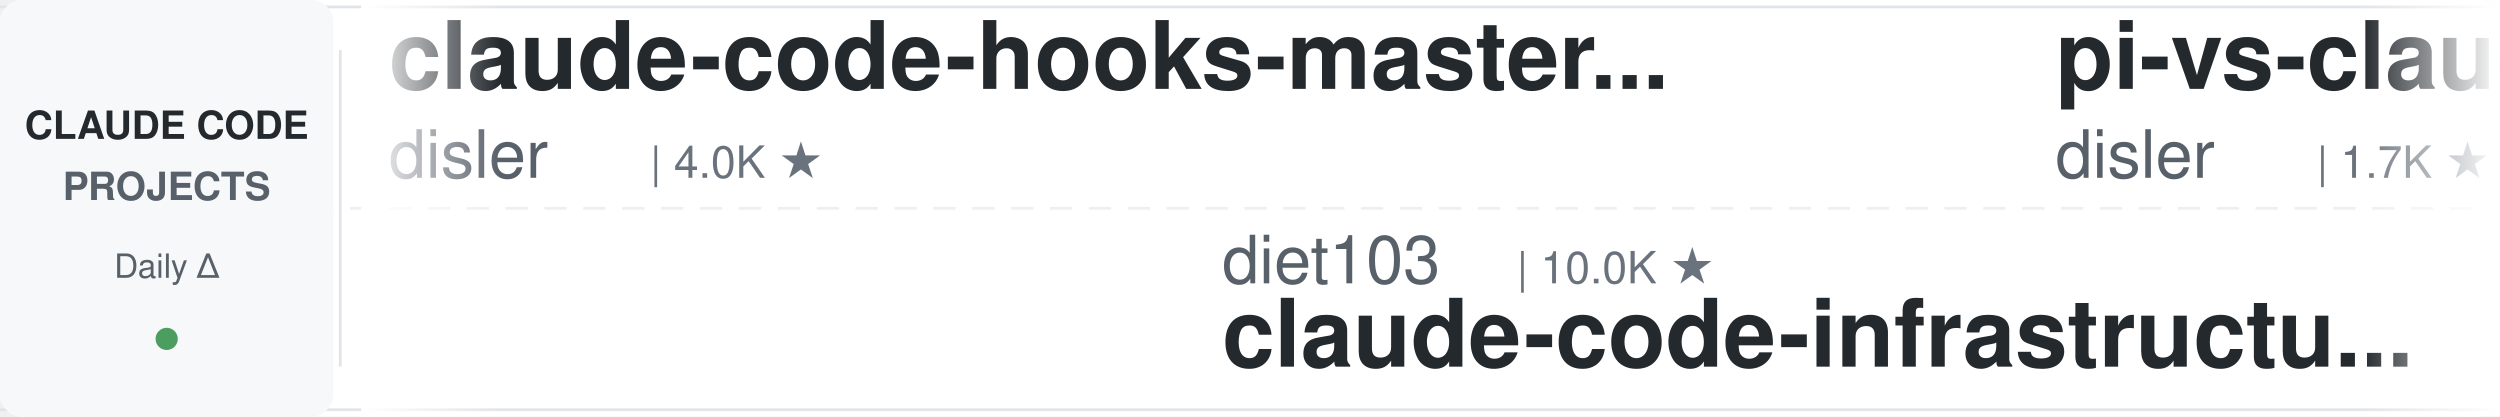
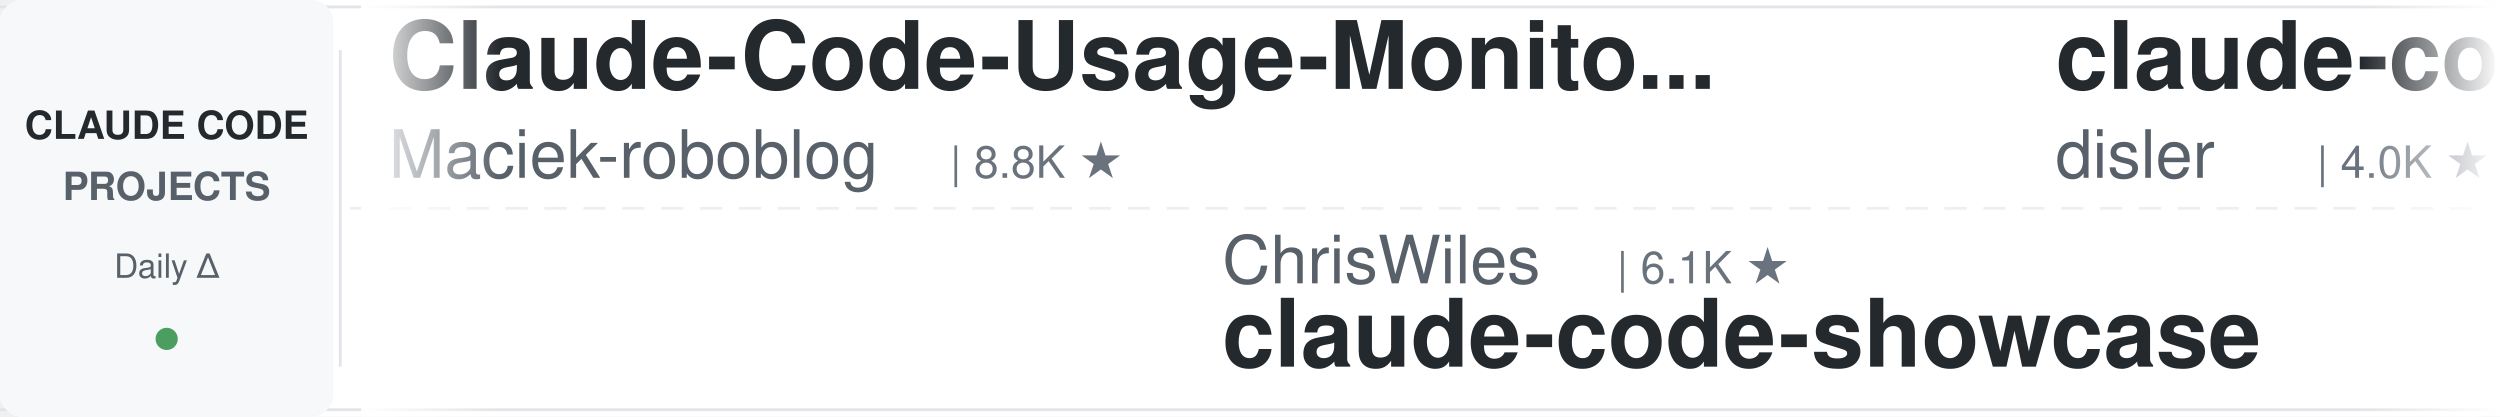
<svg xmlns="http://www.w3.org/2000/svg" width="900" height="150">
  <defs>
    <linearGradient id="leftFade" x1="0%" y1="0%" x2="100%" y2="0%">
      <stop offset="0%" style="stop-color:#ffffff;stop-opacity:1" />
      <stop offset="100%" style="stop-color:#ffffff;stop-opacity:0" />
    </linearGradient>
    <linearGradient id="rightFade" x1="0%" y1="0%" x2="100%" y2="0%">
      <stop offset="0%" style="stop-color:#ffffff;stop-opacity:0" />
      <stop offset="100%" style="stop-color:#ffffff;stop-opacity:1" />
    </linearGradient>
  </defs>
  <rect width="900" height="150" fill="#ffffff" rx="8" />
  <rect x="0" y="2" width="900" height="1" fill="#e1e4e8" />
  <rect x="0" y="147" width="900" height="1" fill="#e1e4e8" />
  <line x1="0" y1="75" x2="900" y2="75" stroke="#e1e4e8" stroke-width="1" stroke-dasharray="8 6" opacity="0.6" />
  <rect x="0" y="0" width="120" height="150" fill="#f6f8fa" rx="8" />
  <text x="60" y="50" font-family="-apple-system, BlinkMacSystemFont, 'Segoe UI', Helvetica, Arial, sans-serif" font-size="14" font-weight="600" fill="#24292e" text-anchor="middle">CLAUDE CODE</text>
  <text x="60" y="72" font-family="-apple-system, BlinkMacSystemFont, 'Segoe UI', Helvetica, Arial, sans-serif" font-size="14" font-weight="600" fill="#586069" text-anchor="middle">PROJECTS</text>
  <text x="60" y="100" font-family="-apple-system, BlinkMacSystemFont, 'Segoe UI', Helvetica, Arial, sans-serif" font-size="12" font-weight="500" fill="#586069" text-anchor="middle">Daily Δ</text>
  <circle cx="60" cy="122" r="4" fill="#22863a" opacity="0.8" />
  <rect x="122" y="18" width="1" height="114" fill="#e1e4e8" />
  <clipPath id="tickerClip">
    <rect x="130" y="0" width="770" height="150" />
  </clipPath>
  <g clip-path="url(#tickerClip)">
    <g id="tickerItems">
      <animateTransform attributeName="transform" attributeType="XML" type="translate" from="0 0" to="-3000 0" dur="54s" repeatCount="indefinite" />
      <g transform="translate(0, 0)">
+         <text x="140" y="32" font-family="-apple-system, BlinkMacSystemFont, 'Segoe UI', Helvetica, Arial, sans-serif" font-size="34" font-weight="600" fill="#24292e">Claude-Code-Usage-Monito...</text>
+         <text x="140" y="64" font-family="-apple-system, BlinkMacSystemFont, 'Segoe UI', Helvetica, Arial, sans-serif" font-size="24" font-weight="400" fill="#586069">Maciek-roboblog</text>
+         <text x="342" y="64" font-family="-apple-system, BlinkMacSystemFont, 'Segoe UI', Helvetica, Arial, sans-serif" font-size="16" font-weight="500" fill="#6a737d">| 8.8K ★</text>
+       </g>
+       <g transform="translate(300, 0)">
+         <text x="140" y="102" font-family="-apple-system, BlinkMacSystemFont, 'Segoe UI', Helvetica, Arial, sans-serif" font-size="24" font-weight="400" fill="#586069">ChrisWiles</text>
+         <text x="282" y="102" font-family="-apple-system, BlinkMacSystemFont, 'Segoe UI', Helvetica, Arial, sans-serif" font-size="16" font-weight="500" fill="#6a737d">| 6.1K ★</text>
+         <text x="140" y="132" font-family="-apple-system, BlinkMacSystemFont, 'Segoe UI', Helvetica, Arial, sans-serif" font-size="34" font-weight="600" fill="#24292e">claude-code-showcase</text>
+       </g>
+       <g transform="translate(600, 0)">
        <text x="140" y="32" font-family="-apple-system, BlinkMacSystemFont, 'Segoe UI', Helvetica, Arial, sans-serif" font-size="34" font-weight="600" fill="#24292e">claude-code-hooks-master...</text>
        <text x="140" y="64" font-family="-apple-system, BlinkMacSystemFont, 'Segoe UI', Helvetica, Arial, sans-serif" font-size="24" font-weight="400" fill="#586069">disler</text>
        <text x="234" y="64" font-family="-apple-system, BlinkMacSystemFont, 'Segoe UI', Helvetica, Arial, sans-serif" font-size="16" font-weight="500" fill="#6a737d">| 4.0K ★</text>
      </g>
-       <g transform="translate(300, 0)">
-         <text x="140" y="102" font-family="-apple-system, BlinkMacSystemFont, 'Segoe UI', Helvetica, Arial, sans-serif" font-size="24" font-weight="400" fill="#586069">diet103</text>
-         <text x="246" y="102" font-family="-apple-system, BlinkMacSystemFont, 'Segoe UI', Helvetica, Arial, sans-serif" font-size="16" font-weight="500" fill="#6a737d">| 10.0K ★</text>
-         <text x="140" y="132" font-family="-apple-system, BlinkMacSystemFont, 'Segoe UI', Helvetica, Arial, sans-serif" font-size="34" font-weight="600" fill="#24292e">claude-code-infrastructu...</text>
-       </g>
-       <g transform="translate(600, 0)">
-         <text x="140" y="32" font-family="-apple-system, BlinkMacSystemFont, 'Segoe UI', Helvetica, Arial, sans-serif" font-size="34" font-weight="600" fill="#24292e">pi-vs-claude-code</text>
-         <text x="140" y="64" font-family="-apple-system, BlinkMacSystemFont, 'Segoe UI', Helvetica, Arial, sans-serif" font-size="24" font-weight="400" fill="#586069">disler</text>
-         <text x="234" y="64" font-family="-apple-system, BlinkMacSystemFont, 'Segoe UI', Helvetica, Arial, sans-serif" font-size="16" font-weight="500" fill="#6a737d">| 1.7K ★</text>
-       </g>
      <g transform="translate(900, 0)">
-         <text x="140" y="102" font-family="-apple-system, BlinkMacSystemFont, 'Segoe UI', Helvetica, Arial, sans-serif" font-size="24" font-weight="400" fill="#586069">krusemediallc</text>
-         <text x="318" y="102" font-family="-apple-system, BlinkMacSystemFont, 'Segoe UI', Helvetica, Arial, sans-serif" font-size="16" font-weight="500" fill="#6a737d">| 1.6K ★</text>
-         <text x="140" y="132" font-family="-apple-system, BlinkMacSystemFont, 'Segoe UI', Helvetica, Arial, sans-serif" font-size="34" font-weight="600" fill="#24292e">arcads-claude-code</text>
+         <text x="140" y="102" font-family="-apple-system, BlinkMacSystemFont, 'Segoe UI', Helvetica, Arial, sans-serif" font-size="24" font-weight="400" fill="#586069">multica-ai</text>
+         <text x="282" y="102" font-family="-apple-system, BlinkMacSystemFont, 'Segoe UI', Helvetica, Arial, sans-serif" font-size="16" font-weight="500" fill="#6a737d">| 223.8K ★</text>
+         <text x="140" y="132" font-family="-apple-system, BlinkMacSystemFont, 'Segoe UI', Helvetica, Arial, sans-serif" font-size="34" font-weight="600" fill="#24292e">andrej-karpathy-skills</text>
      </g>
      <g transform="translate(1200, 0)">
-         <text x="140" y="32" font-family="-apple-system, BlinkMacSystemFont, 'Segoe UI', Helvetica, Arial, sans-serif" font-size="34" font-weight="600" fill="#24292e">awesome-claude-code-suba...</text>
-         <text x="140" y="64" font-family="-apple-system, BlinkMacSystemFont, 'Segoe UI', Helvetica, Arial, sans-serif" font-size="24" font-weight="400" fill="#586069">VoltAgent</text>
-         <text x="270" y="64" font-family="-apple-system, BlinkMacSystemFont, 'Segoe UI', Helvetica, Arial, sans-serif" font-size="16" font-weight="500" fill="#6a737d">| 26.0K ★</text>
+         <text x="140" y="32" font-family="-apple-system, BlinkMacSystemFont, 'Segoe UI', Helvetica, Arial, sans-serif" font-size="34" font-weight="600" fill="#24292e">ECC</text>
+         <text x="140" y="64" font-family="-apple-system, BlinkMacSystemFont, 'Segoe UI', Helvetica, Arial, sans-serif" font-size="24" font-weight="400" fill="#586069">affaan-m</text>
+         <text x="258" y="64" font-family="-apple-system, BlinkMacSystemFont, 'Segoe UI', Helvetica, Arial, sans-serif" font-size="16" font-weight="500" fill="#6a737d">| 288.8K ★</text>
      </g>
      <g transform="translate(1500, 0)">
-         <text x="140" y="102" font-family="-apple-system, BlinkMacSystemFont, 'Segoe UI', Helvetica, Arial, sans-serif" font-size="24" font-weight="400" fill="#586069">simonw</text>
-         <text x="234" y="102" font-family="-apple-system, BlinkMacSystemFont, 'Segoe UI', Helvetica, Arial, sans-serif" font-size="16" font-weight="500" fill="#6a737d">| 1.7K ★</text>
-         <text x="140" y="132" font-family="-apple-system, BlinkMacSystemFont, 'Segoe UI', Helvetica, Arial, sans-serif" font-size="34" font-weight="600" fill="#24292e">claude-code-transcripts</text>
+         <text x="140" y="102" font-family="-apple-system, BlinkMacSystemFont, 'Segoe UI', Helvetica, Arial, sans-serif" font-size="24" font-weight="400" fill="#586069">WorldFlowAI</text>
+         <text x="294" y="102" font-family="-apple-system, BlinkMacSystemFont, 'Segoe UI', Helvetica, Arial, sans-serif" font-size="16" font-weight="500" fill="#6a737d">| 5.4K ★</text>
+         <text x="140" y="132" font-family="-apple-system, BlinkMacSystemFont, 'Segoe UI', Helvetica, Arial, sans-serif" font-size="34" font-weight="600" fill="#24292e">everything-claude-code</text>
      </g>
      <g transform="translate(1800, 0)">
-         <text x="140" y="32" font-family="-apple-system, BlinkMacSystemFont, 'Segoe UI', Helvetica, Arial, sans-serif" font-size="34" font-weight="600" fill="#24292e">awesome-claude-code-plug...</text>
-         <text x="140" y="64" font-family="-apple-system, BlinkMacSystemFont, 'Segoe UI', Helvetica, Arial, sans-serif" font-size="24" font-weight="400" fill="#586069">ccplugins</text>
-         <text x="270" y="64" font-family="-apple-system, BlinkMacSystemFont, 'Segoe UI', Helvetica, Arial, sans-serif" font-size="16" font-weight="500" fill="#6a737d">| 987 ★</text>
+         <text x="140" y="32" font-family="-apple-system, BlinkMacSystemFont, 'Segoe UI', Helvetica, Arial, sans-serif" font-size="34" font-weight="600" fill="#24292e">claude-code-skills</text>
+         <text x="140" y="64" font-family="-apple-system, BlinkMacSystemFont, 'Segoe UI', Helvetica, Arial, sans-serif" font-size="24" font-weight="400" fill="#586069">daymade</text>
+         <text x="246" y="64" font-family="-apple-system, BlinkMacSystemFont, 'Segoe UI', Helvetica, Arial, sans-serif" font-size="16" font-weight="500" fill="#6a737d">| 1.5K ★</text>
      </g>
      <g transform="translate(2100, 0)">
-         <text x="140" y="102" font-family="-apple-system, BlinkMacSystemFont, 'Segoe UI', Helvetica, Arial, sans-serif" font-size="24" font-weight="400" fill="#586069">anthropics</text>
-         <text x="282" y="102" font-family="-apple-system, BlinkMacSystemFont, 'Segoe UI', Helvetica, Arial, sans-serif" font-size="16" font-weight="500" fill="#6a737d">| 6.5K ★</text>
-         <text x="140" y="132" font-family="-apple-system, BlinkMacSystemFont, 'Segoe UI', Helvetica, Arial, sans-serif" font-size="34" font-weight="600" fill="#24292e">claude-code-security-rev...</text>
+         <text x="140" y="102" font-family="-apple-system, BlinkMacSystemFont, 'Segoe UI', Helvetica, Arial, sans-serif" font-size="24" font-weight="400" fill="#586069">davila7</text>
+         <text x="246" y="102" font-family="-apple-system, BlinkMacSystemFont, 'Segoe UI', Helvetica, Arial, sans-serif" font-size="16" font-weight="500" fill="#6a737d">| 32.9K ★</text>
+         <text x="140" y="132" font-family="-apple-system, BlinkMacSystemFont, 'Segoe UI', Helvetica, Arial, sans-serif" font-size="34" font-weight="600" fill="#24292e">claude-code-templates</text>
      </g>
      <g transform="translate(2400, 0)">
-         <text x="140" y="32" font-family="-apple-system, BlinkMacSystemFont, 'Segoe UI', Helvetica, Arial, sans-serif" font-size="34" font-weight="600" fill="#24292e">Claude-Code-Game-Studios</text>
-         <text x="140" y="64" font-family="-apple-system, BlinkMacSystemFont, 'Segoe UI', Helvetica, Arial, sans-serif" font-size="24" font-weight="400" fill="#586069">Donchitos</text>
-         <text x="270" y="64" font-family="-apple-system, BlinkMacSystemFont, 'Segoe UI', Helvetica, Arial, sans-serif" font-size="16" font-weight="500" fill="#6a737d">| 27.5K ★</text>
+         <text x="140" y="32" font-family="-apple-system, BlinkMacSystemFont, 'Segoe UI', Helvetica, Arial, sans-serif" font-size="34" font-weight="600" fill="#24292e">ClaudeCodeAgents</text>
+         <text x="140" y="64" font-family="-apple-system, BlinkMacSystemFont, 'Segoe UI', Helvetica, Arial, sans-serif" font-size="24" font-weight="400" fill="#586069">darcyegb</text>
+         <text x="258" y="64" font-family="-apple-system, BlinkMacSystemFont, 'Segoe UI', Helvetica, Arial, sans-serif" font-size="16" font-weight="500" fill="#6a737d">| 780 ★</text>
      </g>
      <g transform="translate(2700, 0)">
-         <text x="140" y="102" font-family="-apple-system, BlinkMacSystemFont, 'Segoe UI', Helvetica, Arial, sans-serif" font-size="24" font-weight="400" fill="#586069">repowise-dev</text>
-         <text x="306" y="102" font-family="-apple-system, BlinkMacSystemFont, 'Segoe UI', Helvetica, Arial, sans-serif" font-size="16" font-weight="500" fill="#6a737d">| 1.2K ★</text>
-         <text x="140" y="132" font-family="-apple-system, BlinkMacSystemFont, 'Segoe UI', Helvetica, Arial, sans-serif" font-size="34" font-weight="600" fill="#24292e">claude-code-prompts</text>
+         <text x="140" y="102" font-family="-apple-system, BlinkMacSystemFont, 'Segoe UI', Helvetica, Arial, sans-serif" font-size="24" font-weight="400" fill="#586069">JrCx7scC</text>
+         <text x="258" y="102" font-family="-apple-system, BlinkMacSystemFont, 'Segoe UI', Helvetica, Arial, sans-serif" font-size="16" font-weight="500" fill="#6a737d">| 375 ★</text>
+         <text x="140" y="132" font-family="-apple-system, BlinkMacSystemFont, 'Segoe UI', Helvetica, Arial, sans-serif" font-size="34" font-weight="600" fill="#24292e">claude-code-source</text>
      </g>
      <g transform="translate(3000, 0)">
+         <text x="140" y="32" font-family="-apple-system, BlinkMacSystemFont, 'Segoe UI', Helvetica, Arial, sans-serif" font-size="34" font-weight="600" fill="#24292e">Claude-Code-Usage-Monito...</text>
+         <text x="140" y="64" font-family="-apple-system, BlinkMacSystemFont, 'Segoe UI', Helvetica, Arial, sans-serif" font-size="24" font-weight="400" fill="#586069">Maciek-roboblog</text>
+         <text x="342" y="64" font-family="-apple-system, BlinkMacSystemFont, 'Segoe UI', Helvetica, Arial, sans-serif" font-size="16" font-weight="500" fill="#6a737d">| 8.8K ★</text>
+       </g>
+       <g transform="translate(3300, 0)">
+         <text x="140" y="102" font-family="-apple-system, BlinkMacSystemFont, 'Segoe UI', Helvetica, Arial, sans-serif" font-size="24" font-weight="400" fill="#586069">ChrisWiles</text>
+         <text x="282" y="102" font-family="-apple-system, BlinkMacSystemFont, 'Segoe UI', Helvetica, Arial, sans-serif" font-size="16" font-weight="500" fill="#6a737d">| 6.1K ★</text>
+         <text x="140" y="132" font-family="-apple-system, BlinkMacSystemFont, 'Segoe UI', Helvetica, Arial, sans-serif" font-size="34" font-weight="600" fill="#24292e">claude-code-showcase</text>
+       </g>
+       <g transform="translate(3600, 0)">
        <text x="140" y="32" font-family="-apple-system, BlinkMacSystemFont, 'Segoe UI', Helvetica, Arial, sans-serif" font-size="34" font-weight="600" fill="#24292e">claude-code-hooks-master...</text>
        <text x="140" y="64" font-family="-apple-system, BlinkMacSystemFont, 'Segoe UI', Helvetica, Arial, sans-serif" font-size="24" font-weight="400" fill="#586069">disler</text>
        <text x="234" y="64" font-family="-apple-system, BlinkMacSystemFont, 'Segoe UI', Helvetica, Arial, sans-serif" font-size="16" font-weight="500" fill="#6a737d">| 4.0K ★</text>
      </g>
-       <g transform="translate(3300, 0)">
-         <text x="140" y="102" font-family="-apple-system, BlinkMacSystemFont, 'Segoe UI', Helvetica, Arial, sans-serif" font-size="24" font-weight="400" fill="#586069">diet103</text>
-         <text x="246" y="102" font-family="-apple-system, BlinkMacSystemFont, 'Segoe UI', Helvetica, Arial, sans-serif" font-size="16" font-weight="500" fill="#6a737d">| 10.0K ★</text>
-         <text x="140" y="132" font-family="-apple-system, BlinkMacSystemFont, 'Segoe UI', Helvetica, Arial, sans-serif" font-size="34" font-weight="600" fill="#24292e">claude-code-infrastructu...</text>
-       </g>
-       <g transform="translate(3600, 0)">
-         <text x="140" y="32" font-family="-apple-system, BlinkMacSystemFont, 'Segoe UI', Helvetica, Arial, sans-serif" font-size="34" font-weight="600" fill="#24292e">pi-vs-claude-code</text>
-         <text x="140" y="64" font-family="-apple-system, BlinkMacSystemFont, 'Segoe UI', Helvetica, Arial, sans-serif" font-size="24" font-weight="400" fill="#586069">disler</text>
-         <text x="234" y="64" font-family="-apple-system, BlinkMacSystemFont, 'Segoe UI', Helvetica, Arial, sans-serif" font-size="16" font-weight="500" fill="#6a737d">| 1.7K ★</text>
-       </g>
      <g transform="translate(3900, 0)">
-         <text x="140" y="102" font-family="-apple-system, BlinkMacSystemFont, 'Segoe UI', Helvetica, Arial, sans-serif" font-size="24" font-weight="400" fill="#586069">krusemediallc</text>
-         <text x="318" y="102" font-family="-apple-system, BlinkMacSystemFont, 'Segoe UI', Helvetica, Arial, sans-serif" font-size="16" font-weight="500" fill="#6a737d">| 1.6K ★</text>
-         <text x="140" y="132" font-family="-apple-system, BlinkMacSystemFont, 'Segoe UI', Helvetica, Arial, sans-serif" font-size="34" font-weight="600" fill="#24292e">arcads-claude-code</text>
+         <text x="140" y="102" font-family="-apple-system, BlinkMacSystemFont, 'Segoe UI', Helvetica, Arial, sans-serif" font-size="24" font-weight="400" fill="#586069">multica-ai</text>
+         <text x="282" y="102" font-family="-apple-system, BlinkMacSystemFont, 'Segoe UI', Helvetica, Arial, sans-serif" font-size="16" font-weight="500" fill="#6a737d">| 223.8K ★</text>
+         <text x="140" y="132" font-family="-apple-system, BlinkMacSystemFont, 'Segoe UI', Helvetica, Arial, sans-serif" font-size="34" font-weight="600" fill="#24292e">andrej-karpathy-skills</text>
      </g>
    </g>
  </g>
  <rect x="130" y="0" width="50" height="150" fill="url(#leftFade)" />
  <rect x="850" y="0" width="50" height="150" fill="url(#rightFade)" />
</svg>
